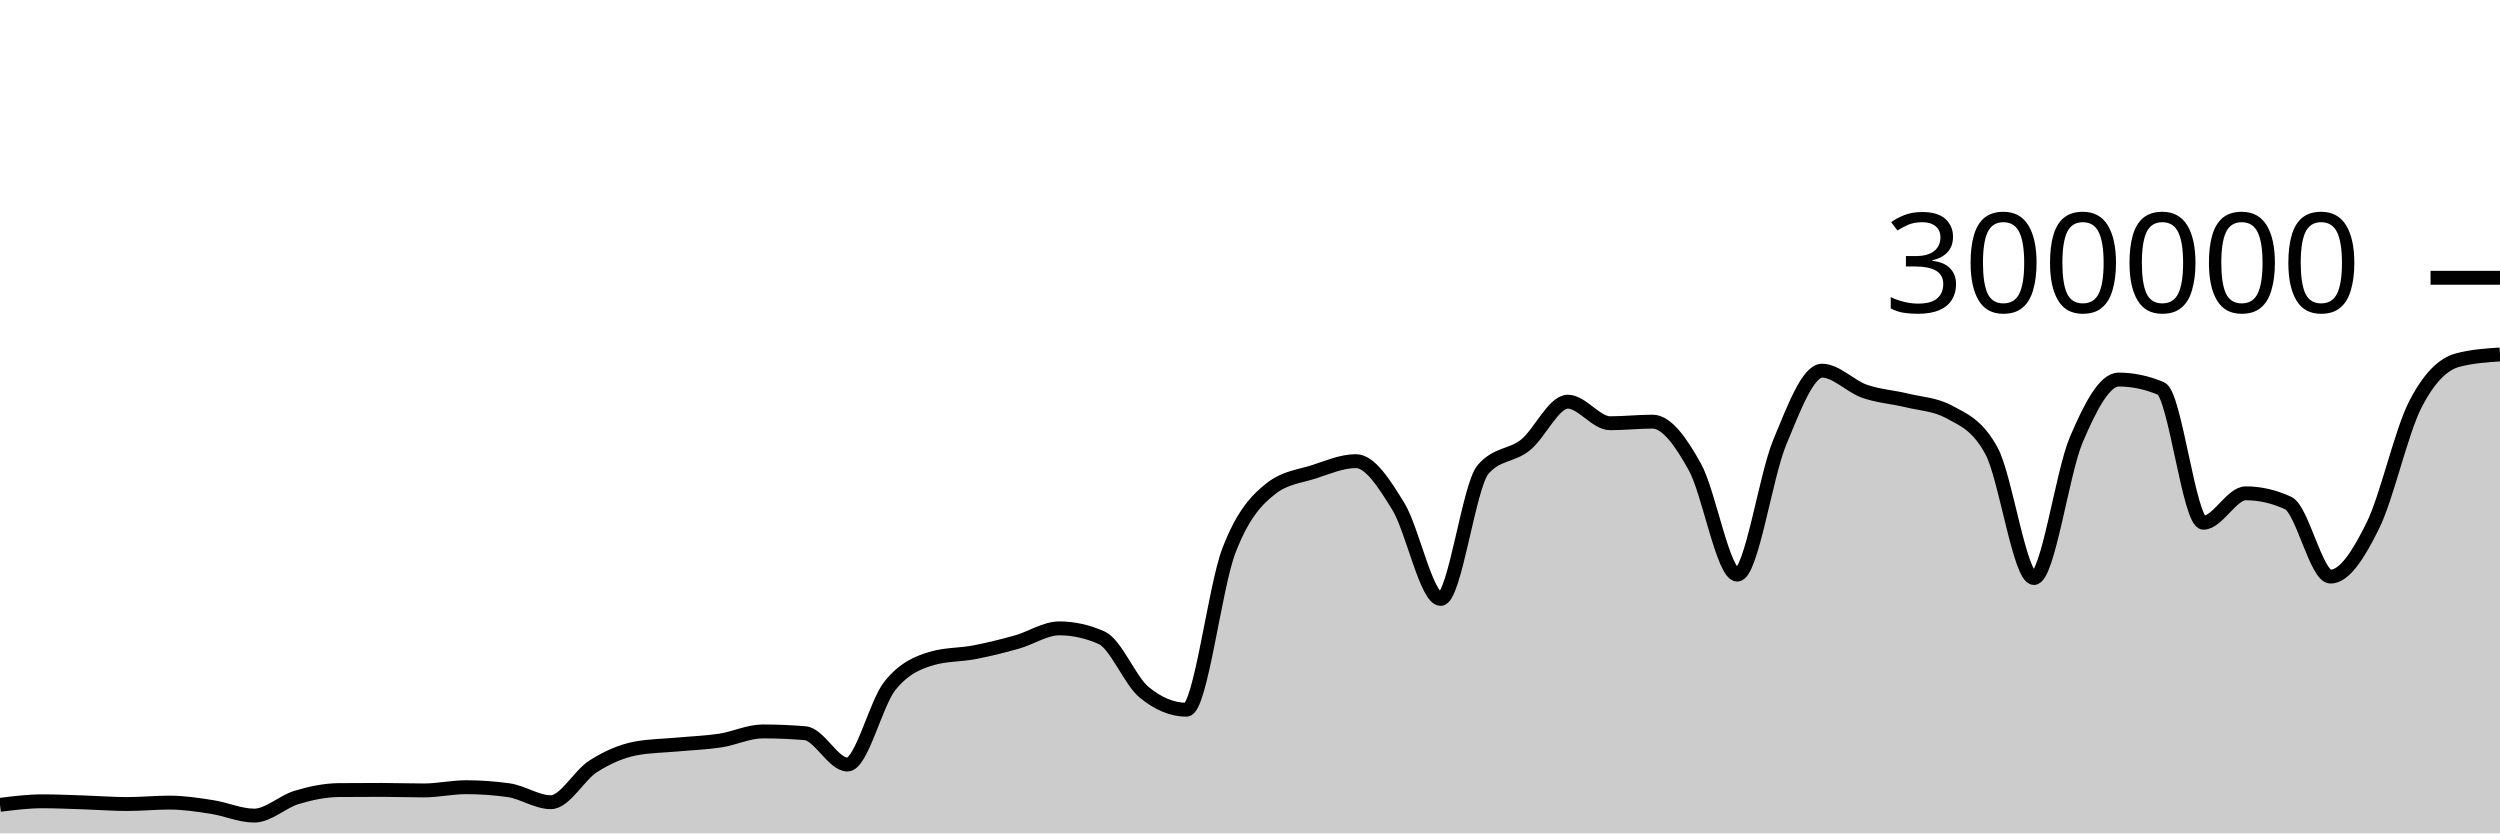
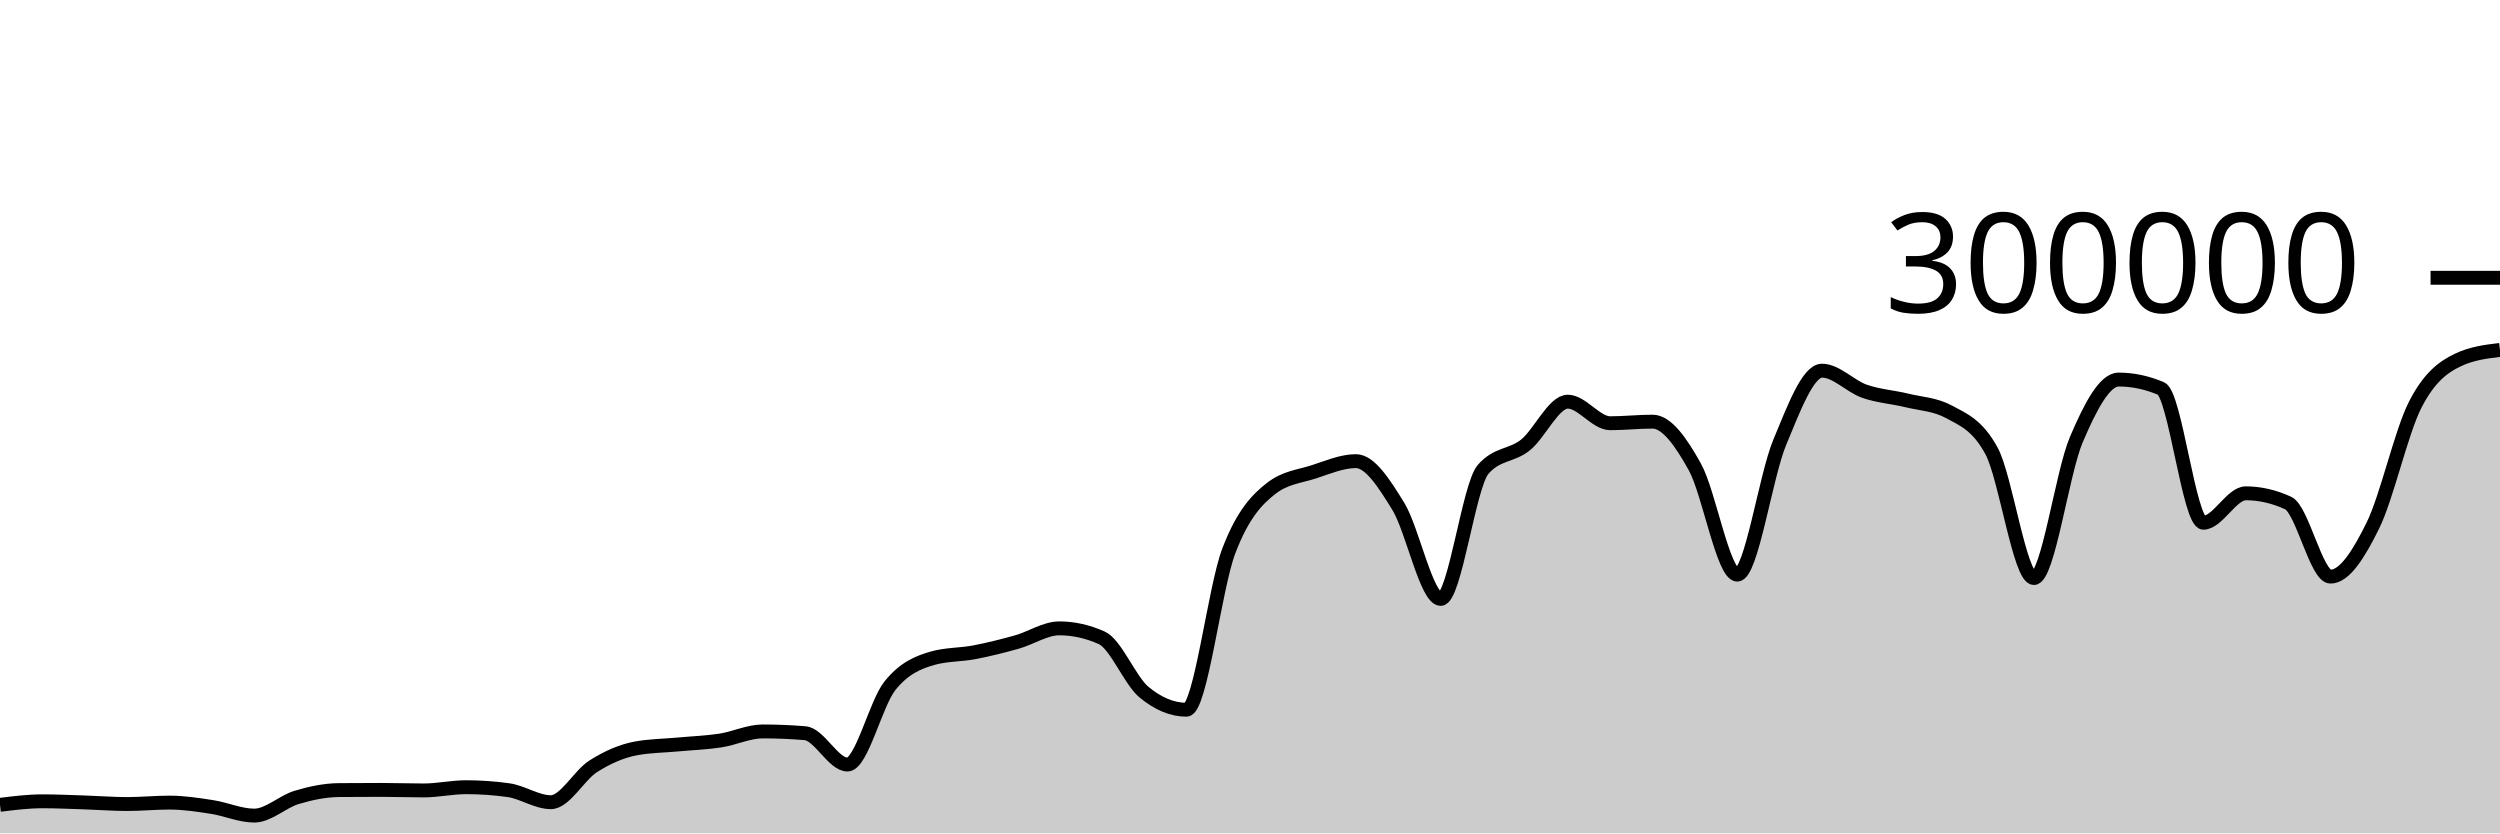
<svg xmlns="http://www.w3.org/2000/svg" viewBox="0 0 180 60">
  <g transform="translate(0,20)">
-     <path class="area" fill="rgba(0, 0, 0, 0.2)" d="M0,37.948C1.017,37.821,2.034,37.694,3.051,37.694C4.068,37.694,5.085,37.743,6.102,37.775C7.119,37.808,8.136,37.89,9.153,37.89C10.169,37.89,11.186,37.787,12.203,37.787C13.22,37.787,14.237,37.944,15.254,38.101C16.271,38.257,17.288,38.723,18.305,38.723C19.322,38.723,20.339,37.72,21.356,37.414C22.373,37.108,23.39,36.895,24.407,36.886C25.424,36.877,26.441,36.873,27.458,36.873C28.475,36.873,29.492,36.911,30.508,36.911C31.525,36.911,32.542,36.679,33.559,36.679C34.576,36.679,35.593,36.75,36.61,36.892C37.627,37.035,38.644,37.758,39.661,37.758C40.678,37.758,41.695,35.818,42.712,35.174C43.729,34.529,44.746,34.081,45.763,33.889C46.78,33.698,47.797,33.697,48.814,33.602C49.831,33.507,50.847,33.474,51.864,33.318C52.881,33.162,53.898,32.663,54.915,32.663C55.932,32.663,56.949,32.705,57.966,32.79C58.983,32.874,60,35.047,61.017,35.047C62.034,35.047,63.051,30.659,64.068,29.384C65.085,28.11,66.102,27.693,67.119,27.4C68.136,27.107,69.153,27.156,70.169,26.961C71.186,26.765,72.203,26.511,73.22,26.224C74.237,25.938,75.254,25.242,76.271,25.242C77.288,25.242,78.305,25.468,79.322,25.921C80.339,26.374,81.356,28.998,82.373,29.839C83.39,30.679,84.407,31.1,85.424,31.1C86.441,31.1,87.458,22.316,88.475,19.661C89.492,17.005,90.508,15.958,91.525,15.166C92.542,14.374,93.559,14.305,94.576,13.978C95.593,13.65,96.61,13.202,97.627,13.202C98.644,13.202,99.661,14.805,100.678,16.458C101.695,18.112,102.712,23.122,103.729,23.122C104.746,23.122,105.763,14.973,106.78,13.8C107.797,12.626,108.814,12.853,109.831,12.04C110.847,11.227,111.864,8.92,112.881,8.92C113.898,8.92,114.915,10.473,115.932,10.473C116.949,10.473,117.966,10.358,118.983,10.358C120,10.358,121.017,11.791,122.034,13.627C123.051,15.463,124.068,21.374,125.085,21.374C126.102,21.374,127.119,14.305,128.136,11.858C129.153,9.41,130.169,6.688,131.186,6.688C132.203,6.688,133.22,7.811,134.237,8.168C135.254,8.525,136.271,8.581,137.288,8.83C138.305,9.078,139.322,9.106,140.339,9.657C141.356,10.209,142.373,10.594,143.39,12.466C144.407,14.339,145.424,21.618,146.441,21.618C147.458,21.618,148.475,14.04,149.492,11.659C150.508,9.277,151.525,7.328,152.542,7.328C153.559,7.328,154.576,7.543,155.593,7.972C156.61,8.401,157.627,17.637,158.644,17.637C159.661,17.637,160.678,15.518,161.695,15.518C162.712,15.518,163.729,15.751,164.746,16.218C165.763,16.685,166.78,21.517,167.797,21.517C168.814,21.517,169.831,19.903,170.847,17.838C171.864,15.774,172.881,11.118,173.898,9.132C174.915,7.147,175.932,6.199,176.949,5.928C177.966,5.657,178.983,5.589,180,5.521L180,40C178.983,40,177.966,40,176.949,40C175.932,40,174.915,40,173.898,40C172.881,40,171.864,40,170.847,40C169.831,40,168.814,40,167.797,40C166.78,40,165.763,40,164.746,40C163.729,40,162.712,40,161.695,40C160.678,40,159.661,40,158.644,40C157.627,40,156.61,40,155.593,40C154.576,40,153.559,40,152.542,40C151.525,40,150.508,40,149.492,40C148.475,40,147.458,40,146.441,40C145.424,40,144.407,40,143.39,40C142.373,40,141.356,40,140.339,40C139.322,40,138.305,40,137.288,40C136.271,40,135.254,40,134.237,40C133.22,40,132.203,40,131.186,40C130.169,40,129.153,40,128.136,40C127.119,40,126.102,40,125.085,40C124.068,40,123.051,40,122.034,40C121.017,40,120,40,118.983,40C117.966,40,116.949,40,115.932,40C114.915,40,113.898,40,112.881,40C111.864,40,110.847,40,109.831,40C108.814,40,107.797,40,106.78,40C105.763,40,104.746,40,103.729,40C102.712,40,101.695,40,100.678,40C99.661,40,98.644,40,97.627,40C96.61,40,95.593,40,94.576,40C93.559,40,92.542,40,91.525,40C90.508,40,89.492,40,88.475,40C87.458,40,86.441,40,85.424,40C84.407,40,83.39,40,82.373,40C81.356,40,80.339,40,79.322,40C78.305,40,77.288,40,76.271,40C75.254,40,74.237,40,73.22,40C72.203,40,71.186,40,70.169,40C69.153,40,68.136,40,67.119,40C66.102,40,65.085,40,64.068,40C63.051,40,62.034,40,61.017,40C60,40,58.983,40,57.966,40C56.949,40,55.932,40,54.915,40C53.898,40,52.881,40,51.864,40C50.847,40,49.831,40,48.814,40C47.797,40,46.78,40,45.763,40C44.746,40,43.729,40,42.712,40C41.695,40,40.678,40,39.661,40C38.644,40,37.627,40,36.61,40C35.593,40,34.576,40,33.559,40C32.542,40,31.525,40,30.508,40C29.492,40,28.475,40,27.458,40C26.441,40,25.424,40,24.407,40C23.39,40,22.373,40,21.356,40C20.339,40,19.322,40,18.305,40C17.288,40,16.271,40,15.254,40C14.237,40,13.22,40,12.203,40C11.186,40,10.169,40,9.153,40C8.136,40,7.119,40,6.102,40C5.085,40,4.068,40,3.051,40C2.034,40,1.017,40,0,40Z" />
-     <path class="line" stroke="black" fill="none" d="M0,37.948C1.017,37.821,2.034,37.694,3.051,37.694C4.068,37.694,5.085,37.743,6.102,37.775C7.119,37.808,8.136,37.89,9.153,37.89C10.169,37.89,11.186,37.787,12.203,37.787C13.22,37.787,14.237,37.944,15.254,38.101C16.271,38.257,17.288,38.723,18.305,38.723C19.322,38.723,20.339,37.72,21.356,37.414C22.373,37.108,23.39,36.895,24.407,36.886C25.424,36.877,26.441,36.873,27.458,36.873C28.475,36.873,29.492,36.911,30.508,36.911C31.525,36.911,32.542,36.679,33.559,36.679C34.576,36.679,35.593,36.75,36.61,36.892C37.627,37.035,38.644,37.758,39.661,37.758C40.678,37.758,41.695,35.818,42.712,35.174C43.729,34.529,44.746,34.081,45.763,33.889C46.78,33.698,47.797,33.697,48.814,33.602C49.831,33.507,50.847,33.474,51.864,33.318C52.881,33.162,53.898,32.663,54.915,32.663C55.932,32.663,56.949,32.705,57.966,32.79C58.983,32.874,60,35.047,61.017,35.047C62.034,35.047,63.051,30.659,64.068,29.384C65.085,28.11,66.102,27.693,67.119,27.4C68.136,27.107,69.153,27.156,70.169,26.961C71.186,26.765,72.203,26.511,73.22,26.224C74.237,25.938,75.254,25.242,76.271,25.242C77.288,25.242,78.305,25.468,79.322,25.921C80.339,26.374,81.356,28.998,82.373,29.839C83.39,30.679,84.407,31.1,85.424,31.1C86.441,31.1,87.458,22.316,88.475,19.661C89.492,17.005,90.508,15.958,91.525,15.166C92.542,14.374,93.559,14.305,94.576,13.978C95.593,13.65,96.61,13.202,97.627,13.202C98.644,13.202,99.661,14.805,100.678,16.458C101.695,18.112,102.712,23.122,103.729,23.122C104.746,23.122,105.763,14.973,106.78,13.8C107.797,12.626,108.814,12.853,109.831,12.04C110.847,11.227,111.864,8.92,112.881,8.92C113.898,8.92,114.915,10.473,115.932,10.473C116.949,10.473,117.966,10.358,118.983,10.358C120,10.358,121.017,11.791,122.034,13.627C123.051,15.463,124.068,21.374,125.085,21.374C126.102,21.374,127.119,14.305,128.136,11.858C129.153,9.41,130.169,6.688,131.186,6.688C132.203,6.688,133.22,7.811,134.237,8.168C135.254,8.525,136.271,8.581,137.288,8.83C138.305,9.078,139.322,9.106,140.339,9.657C141.356,10.209,142.373,10.594,143.39,12.466C144.407,14.339,145.424,21.618,146.441,21.618C147.458,21.618,148.475,14.04,149.492,11.659C150.508,9.277,151.525,7.328,152.542,7.328C153.559,7.328,154.576,7.543,155.593,7.972C156.61,8.401,157.627,17.637,158.644,17.637C159.661,17.637,160.678,15.518,161.695,15.518C162.712,15.518,163.729,15.751,164.746,16.218C165.763,16.685,166.78,21.517,167.797,21.517C168.814,21.517,169.831,19.903,170.847,17.838C171.864,15.774,172.881,11.118,173.898,9.132C174.915,7.147,175.932,6.199,176.949,5.928C177.966,5.657,178.983,5.589,180,5.521" />
+     <path class="area" fill="rgba(0, 0, 0, 0.2)" d="M0,37.948C1.017,37.821,2.034,37.694,3.051,37.694C4.068,37.694,5.085,37.743,6.102,37.775C7.119,37.808,8.136,37.89,9.153,37.89C10.169,37.89,11.186,37.787,12.203,37.787C13.22,37.787,14.237,37.944,15.254,38.101C16.271,38.257,17.288,38.723,18.305,38.723C19.322,38.723,20.339,37.72,21.356,37.414C22.373,37.108,23.39,36.895,24.407,36.886C25.424,36.877,26.441,36.873,27.458,36.873C28.475,36.873,29.492,36.911,30.508,36.911C31.525,36.911,32.542,36.679,33.559,36.679C34.576,36.679,35.593,36.75,36.61,36.892C37.627,37.035,38.644,37.758,39.661,37.758C40.678,37.758,41.695,35.818,42.712,35.174C43.729,34.529,44.746,34.081,45.763,33.889C46.78,33.698,47.797,33.697,48.814,33.602C49.831,33.507,50.847,33.474,51.864,33.318C52.881,33.162,53.898,32.663,54.915,32.663C55.932,32.663,56.949,32.705,57.966,32.79C58.983,32.874,60,35.047,61.017,35.047C62.034,35.047,63.051,30.659,64.068,29.384C65.085,28.11,66.102,27.693,67.119,27.4C68.136,27.107,69.153,27.156,70.169,26.961C71.186,26.765,72.203,26.511,73.22,26.224C74.237,25.938,75.254,25.242,76.271,25.242C77.288,25.242,78.305,25.468,79.322,25.921C80.339,26.374,81.356,28.998,82.373,29.839C83.39,30.679,84.407,31.1,85.424,31.1C86.441,31.1,87.458,22.316,88.475,19.661C89.492,17.005,90.508,15.958,91.525,15.166C92.542,14.374,93.559,14.305,94.576,13.978C95.593,13.65,96.61,13.202,97.627,13.202C98.644,13.202,99.661,14.805,100.678,16.458C101.695,18.112,102.712,23.122,103.729,23.122C104.746,23.122,105.763,14.973,106.78,13.8C107.797,12.626,108.814,12.853,109.831,12.04C110.847,11.227,111.864,8.92,112.881,8.92C113.898,8.92,114.915,10.473,115.932,10.473C116.949,10.473,117.966,10.358,118.983,10.358C120,10.358,121.017,11.791,122.034,13.627C123.051,15.463,124.068,21.374,125.085,21.374C126.102,21.374,127.119,14.305,128.136,11.858C129.153,9.41,130.169,6.688,131.186,6.688C132.203,6.688,133.22,7.811,134.237,8.168C135.254,8.525,136.271,8.581,137.288,8.83C138.305,9.078,139.322,9.106,140.339,9.657C141.356,10.209,142.373,10.594,143.39,12.466C144.407,14.339,145.424,21.618,146.441,21.618C147.458,21.618,148.475,14.04,149.492,11.659C150.508,9.277,151.525,7.328,152.542,7.328C153.559,7.328,154.576,7.543,155.593,7.972C156.61,8.401,157.627,17.637,158.644,17.637C159.661,17.637,160.678,15.518,161.695,15.518C162.712,15.518,163.729,15.751,164.746,16.218C165.763,16.685,166.78,21.517,167.797,21.517C168.814,21.517,169.831,19.903,170.847,17.838C171.864,15.774,172.881,11.118,173.898,9.132C174.915,7.147,175.932,6.416,176.949,5.928C177.966,5.439,178.983,5.317,180,5.195L180,40C178.983,40,177.966,40,176.949,40C175.932,40,174.915,40,173.898,40C172.881,40,171.864,40,170.847,40C169.831,40,168.814,40,167.797,40C166.78,40,165.763,40,164.746,40C163.729,40,162.712,40,161.695,40C160.678,40,159.661,40,158.644,40C157.627,40,156.61,40,155.593,40C154.576,40,153.559,40,152.542,40C151.525,40,150.508,40,149.492,40C148.475,40,147.458,40,146.441,40C145.424,40,144.407,40,143.39,40C142.373,40,141.356,40,140.339,40C139.322,40,138.305,40,137.288,40C136.271,40,135.254,40,134.237,40C133.22,40,132.203,40,131.186,40C130.169,40,129.153,40,128.136,40C127.119,40,126.102,40,125.085,40C124.068,40,123.051,40,122.034,40C121.017,40,120,40,118.983,40C117.966,40,116.949,40,115.932,40C114.915,40,113.898,40,112.881,40C111.864,40,110.847,40,109.831,40C108.814,40,107.797,40,106.78,40C105.763,40,104.746,40,103.729,40C102.712,40,101.695,40,100.678,40C99.661,40,98.644,40,97.627,40C96.61,40,95.593,40,94.576,40C93.559,40,92.542,40,91.525,40C90.508,40,89.492,40,88.475,40C87.458,40,86.441,40,85.424,40C84.407,40,83.39,40,82.373,40C81.356,40,80.339,40,79.322,40C78.305,40,77.288,40,76.271,40C75.254,40,74.237,40,73.22,40C72.203,40,71.186,40,70.169,40C69.153,40,68.136,40,67.119,40C66.102,40,65.085,40,64.068,40C63.051,40,62.034,40,61.017,40C60,40,58.983,40,57.966,40C56.949,40,55.932,40,54.915,40C53.898,40,52.881,40,51.864,40C50.847,40,49.831,40,48.814,40C47.797,40,46.78,40,45.763,40C44.746,40,43.729,40,42.712,40C41.695,40,40.678,40,39.661,40C38.644,40,37.627,40,36.61,40C35.593,40,34.576,40,33.559,40C32.542,40,31.525,40,30.508,40C29.492,40,28.475,40,27.458,40C26.441,40,25.424,40,24.407,40C23.39,40,22.373,40,21.356,40C20.339,40,19.322,40,18.305,40C17.288,40,16.271,40,15.254,40C14.237,40,13.22,40,12.203,40C11.186,40,10.169,40,9.153,40C8.136,40,7.119,40,6.102,40C5.085,40,4.068,40,3.051,40C2.034,40,1.017,40,0,40Z" />
+     <path class="line" stroke="black" fill="none" d="M0,37.948C1.017,37.821,2.034,37.694,3.051,37.694C4.068,37.694,5.085,37.743,6.102,37.775C7.119,37.808,8.136,37.89,9.153,37.89C10.169,37.89,11.186,37.787,12.203,37.787C13.22,37.787,14.237,37.944,15.254,38.101C16.271,38.257,17.288,38.723,18.305,38.723C19.322,38.723,20.339,37.72,21.356,37.414C22.373,37.108,23.39,36.895,24.407,36.886C25.424,36.877,26.441,36.873,27.458,36.873C28.475,36.873,29.492,36.911,30.508,36.911C31.525,36.911,32.542,36.679,33.559,36.679C34.576,36.679,35.593,36.75,36.61,36.892C37.627,37.035,38.644,37.758,39.661,37.758C40.678,37.758,41.695,35.818,42.712,35.174C43.729,34.529,44.746,34.081,45.763,33.889C46.78,33.698,47.797,33.697,48.814,33.602C49.831,33.507,50.847,33.474,51.864,33.318C52.881,33.162,53.898,32.663,54.915,32.663C55.932,32.663,56.949,32.705,57.966,32.79C58.983,32.874,60,35.047,61.017,35.047C62.034,35.047,63.051,30.659,64.068,29.384C65.085,28.11,66.102,27.693,67.119,27.4C68.136,27.107,69.153,27.156,70.169,26.961C71.186,26.765,72.203,26.511,73.22,26.224C74.237,25.938,75.254,25.242,76.271,25.242C77.288,25.242,78.305,25.468,79.322,25.921C80.339,26.374,81.356,28.998,82.373,29.839C83.39,30.679,84.407,31.1,85.424,31.1C86.441,31.1,87.458,22.316,88.475,19.661C89.492,17.005,90.508,15.958,91.525,15.166C92.542,14.374,93.559,14.305,94.576,13.978C95.593,13.65,96.61,13.202,97.627,13.202C98.644,13.202,99.661,14.805,100.678,16.458C101.695,18.112,102.712,23.122,103.729,23.122C104.746,23.122,105.763,14.973,106.78,13.8C107.797,12.626,108.814,12.853,109.831,12.04C110.847,11.227,111.864,8.92,112.881,8.92C113.898,8.92,114.915,10.473,115.932,10.473C116.949,10.473,117.966,10.358,118.983,10.358C120,10.358,121.017,11.791,122.034,13.627C123.051,15.463,124.068,21.374,125.085,21.374C126.102,21.374,127.119,14.305,128.136,11.858C129.153,9.41,130.169,6.688,131.186,6.688C132.203,6.688,133.22,7.811,134.237,8.168C135.254,8.525,136.271,8.581,137.288,8.83C138.305,9.078,139.322,9.106,140.339,9.657C141.356,10.209,142.373,10.594,143.39,12.466C144.407,14.339,145.424,21.618,146.441,21.618C147.458,21.618,148.475,14.04,149.492,11.659C150.508,9.277,151.525,7.328,152.542,7.328C153.559,7.328,154.576,7.543,155.593,7.972C156.61,8.401,157.627,17.637,158.644,17.637C159.661,17.637,160.678,15.518,161.695,15.518C162.712,15.518,163.729,15.751,164.746,16.218C165.763,16.685,166.78,21.517,167.797,21.517C168.814,21.517,169.831,19.903,170.847,17.838C171.864,15.774,172.881,11.118,173.898,9.132C174.915,7.147,175.932,6.416,176.949,5.928C177.966,5.439,178.983,5.317,180,5.195" />
    <path class="axis-ceiling" stroke-width="1" stroke="black" fill="none" d="M175,0L180,0" />
    <text class="axis-ceiling-label" font-family="sans-serif" text-anchor="end" font-size="10px" x="170" y="2.5">300000</text>
  </g>
</svg>
